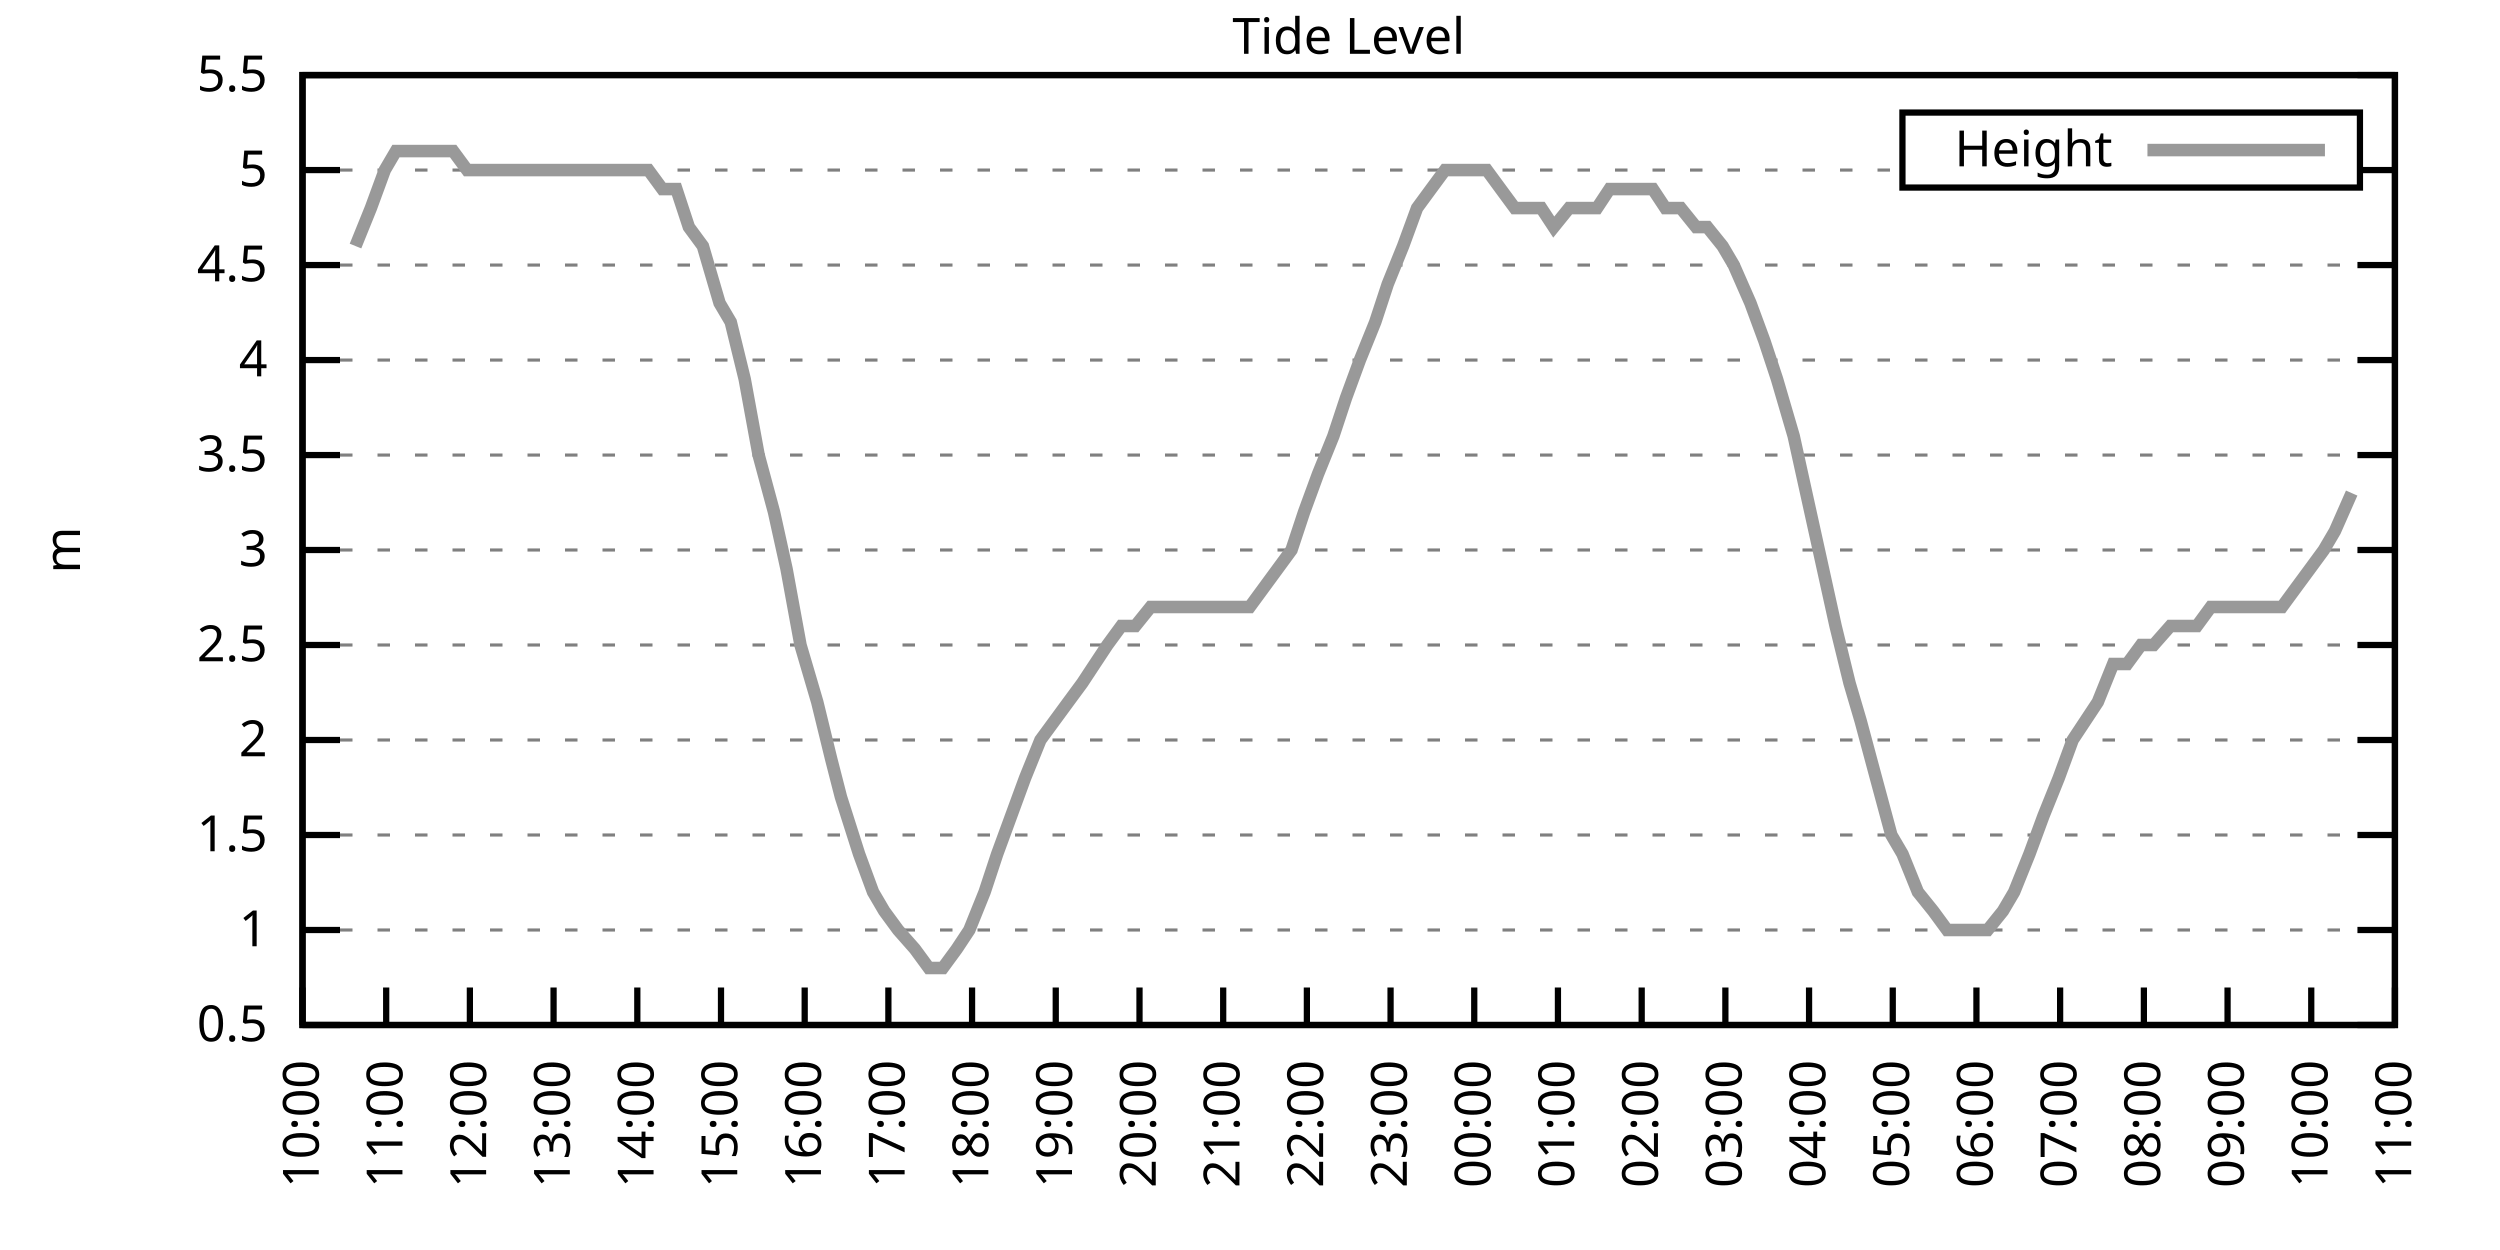
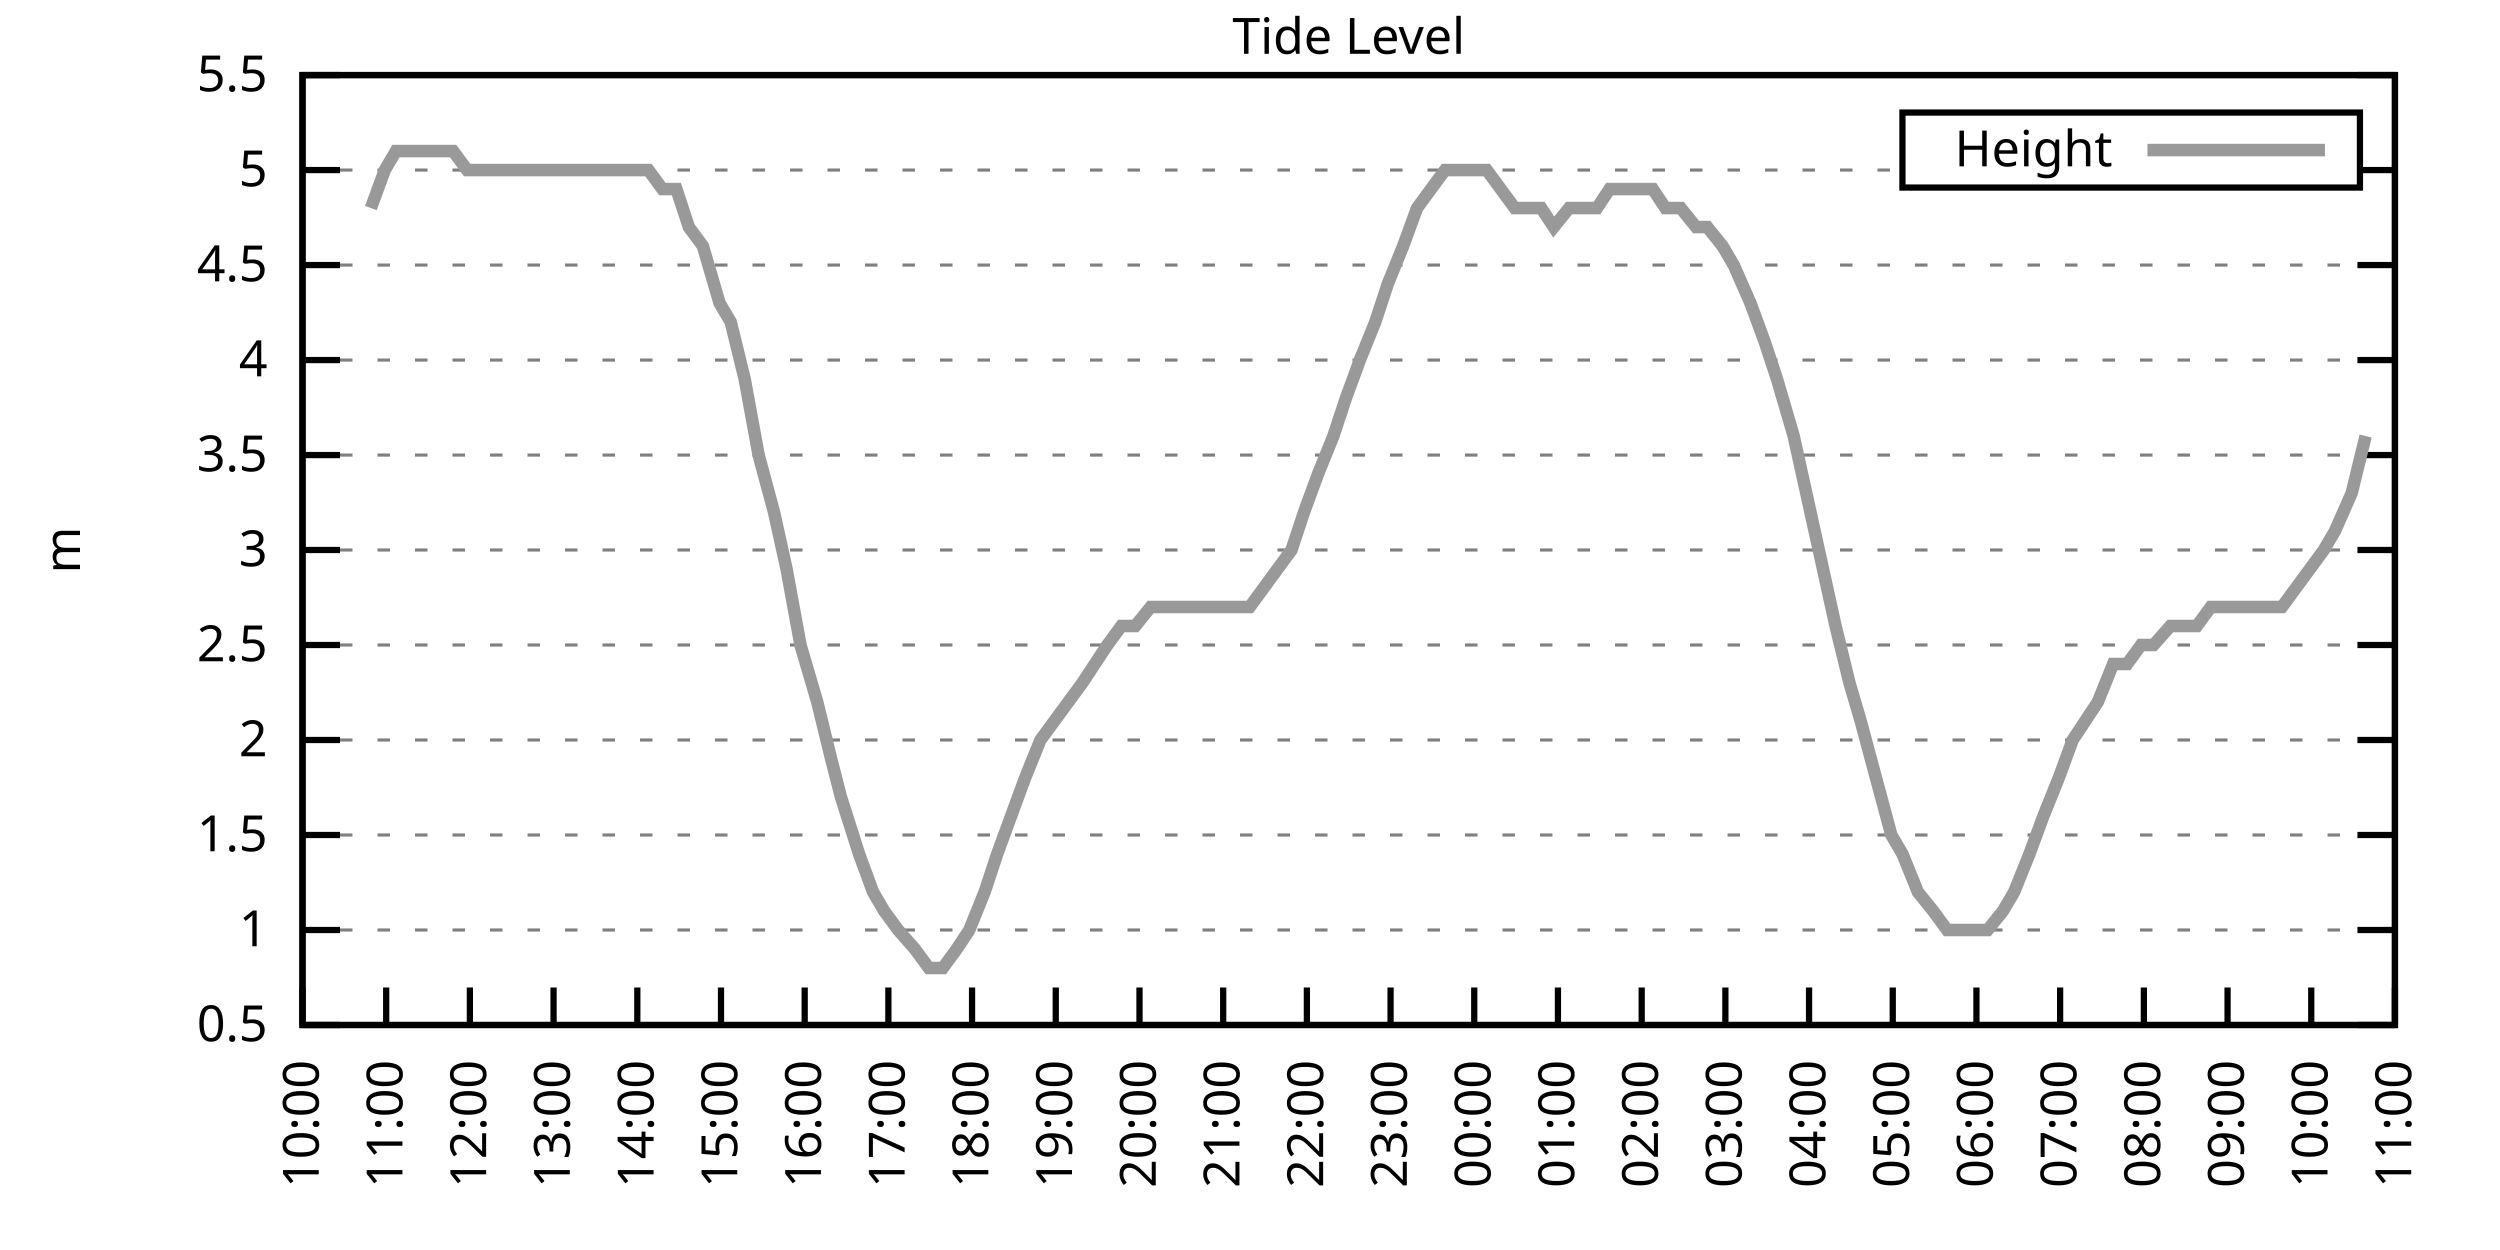
<svg xmlns="http://www.w3.org/2000/svg" xmlns:xlink="http://www.w3.org/1999/xlink" width="400" height="200" viewBox="0 0 400 200">
  <g id="gnuplot_canvas">
    <rect x="0" y="0" width="400" height="200" fill="none" />
    <defs>
      <circle id="gpDot" r="0.5" stroke-width="0.5" stroke="currentColor" />
      <path id="gpPt0" stroke-width="0.333" stroke="currentColor" d="M-1,0 h2 M0,-1 v2" />
      <path id="gpPt1" stroke-width="0.333" stroke="currentColor" d="M-1,-1 L1,1 M1,-1 L-1,1" />
      <path id="gpPt2" stroke-width="0.333" stroke="currentColor" d="M-1,0 L1,0 M0,-1 L0,1 M-1,-1 L1,1 M-1,1 L1,-1" />
      <rect id="gpPt3" stroke-width="0.333" stroke="currentColor" x="-1" y="-1" width="2" height="2" />
      <rect id="gpPt4" stroke-width="0.333" stroke="currentColor" fill="currentColor" x="-1" y="-1" width="2" height="2" />
      <circle id="gpPt5" stroke-width="0.333" stroke="currentColor" cx="0" cy="0" r="1" />
      <use xlink:href="#gpPt5" id="gpPt6" fill="currentColor" stroke="none" />
      <path id="gpPt7" stroke-width="0.333" stroke="currentColor" d="M0,-1.33 L-1.33,0.67 L1.33,0.67 z" />
      <use xlink:href="#gpPt7" id="gpPt8" fill="currentColor" stroke="none" />
      <use xlink:href="#gpPt7" id="gpPt9" stroke="currentColor" transform="rotate(180)" />
      <use xlink:href="#gpPt9" id="gpPt10" fill="currentColor" stroke="none" />
      <use xlink:href="#gpPt3" id="gpPt11" stroke="currentColor" transform="rotate(45)" />
      <use xlink:href="#gpPt11" id="gpPt12" fill="currentColor" stroke="none" />
      <path id="gpPt13" stroke-width="0.333" stroke="currentColor" d="M0,1.330 L1.265,0.411 L0.782,-1.067 L-0.782,-1.076 L-1.265,0.411 z" />
      <use xlink:href="#gpPt13" id="gpPt14" fill="currentColor" stroke="none" />
      <filter id="textbox" filterUnits="objectBoundingBox" x="0" y="0" height="1" width="1">
        <feFlood flood-color="white" flood-opacity="1" result="bgnd" />
        <feComposite in="SourceGraphic" in2="bgnd" operator="atop" />
      </filter>
      <filter id="greybox" filterUnits="objectBoundingBox" x="0" y="0" height="1" width="1">
        <feFlood flood-color="lightgrey" flood-opacity="1" result="grey" />
        <feComposite in="SourceGraphic" in2="grey" operator="atop" />
      </filter>
    </defs>
    <g fill="none" color="white" stroke="currentColor" stroke-width="1.00" stroke-linecap="butt" stroke-linejoin="miter">
</g>
    <g fill="none" color="black" stroke="currentColor" stroke-width="1.00" stroke-linecap="butt" stroke-linejoin="miter">
      <g stroke="none" shape-rendering="crispEdges">
        <polygon fill="rgb(255, 255, 255)" points="48.40,164.00 383.18,164.00 383.18,12.02 48.40,12.02 " />
      </g>
    </g>
    <g fill="none" color="black" stroke="currentColor" stroke-width="1.00" stroke-linecap="butt" stroke-linejoin="miter">
</g>
    <g fill="none" color="black" stroke="black" stroke-width="0.50" stroke-linecap="butt" stroke-linejoin="miter">
</g>
    <g fill="none" color="gray" stroke="currentColor" stroke-width="0.50" stroke-linecap="butt" stroke-linejoin="miter">
      <path stroke="gray" stroke-dasharray="2,4" class="gridline" d="M48.40,164.00 L383.19,164.00  " />
    </g>
    <g fill="none" color="gray" stroke="gray" stroke-width="1.00" stroke-linecap="butt" stroke-linejoin="miter">
</g>
    <g fill="none" color="black" stroke="currentColor" stroke-width="1.00" stroke-linecap="butt" stroke-linejoin="miter">
      <path stroke="black" d="M48.40,164.00 L54.40,164.00 M383.19,164.00 L377.19,164.00  " />
      <g transform="translate(42.80,166.60)" stroke="none" fill="black" font-family="Sans" font-size="8.00" text-anchor="end">
        <text>
          <tspan font-family="Sans"> 0.5</tspan>
        </text>
      </g>
    </g>
    <g fill="none" color="black" stroke="currentColor" stroke-width="1.00" stroke-linecap="butt" stroke-linejoin="miter">
</g>
    <g fill="none" color="black" stroke="black" stroke-width="0.50" stroke-linecap="butt" stroke-linejoin="miter">
</g>
    <g fill="none" color="gray" stroke="currentColor" stroke-width="0.50" stroke-linecap="butt" stroke-linejoin="miter">
      <path stroke="gray" stroke-dasharray="2,4" class="gridline" d="M48.40,148.80 L383.19,148.80  " />
    </g>
    <g fill="none" color="gray" stroke="gray" stroke-width="1.00" stroke-linecap="butt" stroke-linejoin="miter">
</g>
    <g fill="none" color="black" stroke="currentColor" stroke-width="1.00" stroke-linecap="butt" stroke-linejoin="miter">
      <path stroke="black" d="M48.40,148.80 L54.40,148.80 M383.19,148.80 L377.19,148.80  " />
      <g transform="translate(42.80,151.40)" stroke="none" fill="black" font-family="Sans" font-size="8.00" text-anchor="end">
        <text>
          <tspan font-family="Sans"> 1</tspan>
        </text>
      </g>
    </g>
    <g fill="none" color="black" stroke="currentColor" stroke-width="1.00" stroke-linecap="butt" stroke-linejoin="miter">
</g>
    <g fill="none" color="black" stroke="black" stroke-width="0.50" stroke-linecap="butt" stroke-linejoin="miter">
</g>
    <g fill="none" color="gray" stroke="currentColor" stroke-width="0.50" stroke-linecap="butt" stroke-linejoin="miter">
      <path stroke="gray" stroke-dasharray="2,4" class="gridline" d="M48.40,133.60 L383.19,133.60  " />
    </g>
    <g fill="none" color="gray" stroke="gray" stroke-width="1.00" stroke-linecap="butt" stroke-linejoin="miter">
</g>
    <g fill="none" color="black" stroke="currentColor" stroke-width="1.00" stroke-linecap="butt" stroke-linejoin="miter">
      <path stroke="black" d="M48.40,133.60 L54.40,133.60 M383.19,133.60 L377.19,133.60  " />
      <g transform="translate(42.80,136.20)" stroke="none" fill="black" font-family="Sans" font-size="8.00" text-anchor="end">
        <text>
          <tspan font-family="Sans"> 1.5</tspan>
        </text>
      </g>
    </g>
    <g fill="none" color="black" stroke="currentColor" stroke-width="1.00" stroke-linecap="butt" stroke-linejoin="miter">
</g>
    <g fill="none" color="black" stroke="black" stroke-width="0.50" stroke-linecap="butt" stroke-linejoin="miter">
</g>
    <g fill="none" color="gray" stroke="currentColor" stroke-width="0.50" stroke-linecap="butt" stroke-linejoin="miter">
      <path stroke="gray" stroke-dasharray="2,4" class="gridline" d="M48.40,118.40 L383.19,118.40  " />
    </g>
    <g fill="none" color="gray" stroke="gray" stroke-width="1.00" stroke-linecap="butt" stroke-linejoin="miter">
</g>
    <g fill="none" color="black" stroke="currentColor" stroke-width="1.00" stroke-linecap="butt" stroke-linejoin="miter">
      <path stroke="black" d="M48.40,118.40 L54.40,118.40 M383.19,118.40 L377.19,118.40  " />
      <g transform="translate(42.80,121.00)" stroke="none" fill="black" font-family="Sans" font-size="8.00" text-anchor="end">
        <text>
          <tspan font-family="Sans"> 2</tspan>
        </text>
      </g>
    </g>
    <g fill="none" color="black" stroke="currentColor" stroke-width="1.00" stroke-linecap="butt" stroke-linejoin="miter">
</g>
    <g fill="none" color="black" stroke="black" stroke-width="0.50" stroke-linecap="butt" stroke-linejoin="miter">
</g>
    <g fill="none" color="gray" stroke="currentColor" stroke-width="0.50" stroke-linecap="butt" stroke-linejoin="miter">
      <path stroke="gray" stroke-dasharray="2,4" class="gridline" d="M48.40,103.20 L383.19,103.20  " />
    </g>
    <g fill="none" color="gray" stroke="gray" stroke-width="1.00" stroke-linecap="butt" stroke-linejoin="miter">
</g>
    <g fill="none" color="black" stroke="currentColor" stroke-width="1.00" stroke-linecap="butt" stroke-linejoin="miter">
      <path stroke="black" d="M48.40,103.20 L54.40,103.20 M383.19,103.20 L377.19,103.20  " />
      <g transform="translate(42.80,105.80)" stroke="none" fill="black" font-family="Sans" font-size="8.00" text-anchor="end">
        <text>
          <tspan font-family="Sans"> 2.5</tspan>
        </text>
      </g>
    </g>
    <g fill="none" color="black" stroke="currentColor" stroke-width="1.00" stroke-linecap="butt" stroke-linejoin="miter">
</g>
    <g fill="none" color="black" stroke="black" stroke-width="0.50" stroke-linecap="butt" stroke-linejoin="miter">
</g>
    <g fill="none" color="gray" stroke="currentColor" stroke-width="0.50" stroke-linecap="butt" stroke-linejoin="miter">
      <path stroke="gray" stroke-dasharray="2,4" class="gridline" d="M48.40,88.00 L383.19,88.00  " />
    </g>
    <g fill="none" color="gray" stroke="gray" stroke-width="1.00" stroke-linecap="butt" stroke-linejoin="miter">
</g>
    <g fill="none" color="black" stroke="currentColor" stroke-width="1.00" stroke-linecap="butt" stroke-linejoin="miter">
      <path stroke="black" d="M48.40,88.00 L54.40,88.00 M383.19,88.00 L377.19,88.00  " />
      <g transform="translate(42.80,90.60)" stroke="none" fill="black" font-family="Sans" font-size="8.00" text-anchor="end">
        <text>
          <tspan font-family="Sans"> 3</tspan>
        </text>
      </g>
    </g>
    <g fill="none" color="black" stroke="currentColor" stroke-width="1.00" stroke-linecap="butt" stroke-linejoin="miter">
</g>
    <g fill="none" color="black" stroke="black" stroke-width="0.50" stroke-linecap="butt" stroke-linejoin="miter">
</g>
    <g fill="none" color="gray" stroke="currentColor" stroke-width="0.50" stroke-linecap="butt" stroke-linejoin="miter">
      <path stroke="gray" stroke-dasharray="2,4" class="gridline" d="M48.40,72.81 L383.19,72.81  " />
    </g>
    <g fill="none" color="gray" stroke="gray" stroke-width="1.00" stroke-linecap="butt" stroke-linejoin="miter">
</g>
    <g fill="none" color="black" stroke="currentColor" stroke-width="1.00" stroke-linecap="butt" stroke-linejoin="miter">
      <path stroke="black" d="M48.40,72.81 L54.40,72.81 M383.19,72.81 L377.19,72.81  " />
      <g transform="translate(42.80,75.41)" stroke="none" fill="black" font-family="Sans" font-size="8.00" text-anchor="end">
        <text>
          <tspan font-family="Sans"> 3.5</tspan>
        </text>
      </g>
    </g>
    <g fill="none" color="black" stroke="currentColor" stroke-width="1.00" stroke-linecap="butt" stroke-linejoin="miter">
</g>
    <g fill="none" color="black" stroke="black" stroke-width="0.50" stroke-linecap="butt" stroke-linejoin="miter">
</g>
    <g fill="none" color="gray" stroke="currentColor" stroke-width="0.50" stroke-linecap="butt" stroke-linejoin="miter">
      <path stroke="gray" stroke-dasharray="2,4" class="gridline" d="M48.40,57.61 L383.19,57.61  " />
    </g>
    <g fill="none" color="gray" stroke="gray" stroke-width="1.00" stroke-linecap="butt" stroke-linejoin="miter">
</g>
    <g fill="none" color="black" stroke="currentColor" stroke-width="1.00" stroke-linecap="butt" stroke-linejoin="miter">
      <path stroke="black" d="M48.40,57.61 L54.40,57.61 M383.19,57.61 L377.19,57.61  " />
      <g transform="translate(42.80,60.21)" stroke="none" fill="black" font-family="Sans" font-size="8.00" text-anchor="end">
        <text>
          <tspan font-family="Sans"> 4</tspan>
        </text>
      </g>
    </g>
    <g fill="none" color="black" stroke="currentColor" stroke-width="1.00" stroke-linecap="butt" stroke-linejoin="miter">
</g>
    <g fill="none" color="black" stroke="black" stroke-width="0.50" stroke-linecap="butt" stroke-linejoin="miter">
</g>
    <g fill="none" color="gray" stroke="currentColor" stroke-width="0.50" stroke-linecap="butt" stroke-linejoin="miter">
      <path stroke="gray" stroke-dasharray="2,4" class="gridline" d="M48.40,42.41 L383.19,42.41  " />
    </g>
    <g fill="none" color="gray" stroke="gray" stroke-width="1.00" stroke-linecap="butt" stroke-linejoin="miter">
</g>
    <g fill="none" color="black" stroke="currentColor" stroke-width="1.00" stroke-linecap="butt" stroke-linejoin="miter">
      <path stroke="black" d="M48.40,42.41 L54.40,42.41 M383.19,42.41 L377.19,42.41  " />
      <g transform="translate(42.80,45.01)" stroke="none" fill="black" font-family="Sans" font-size="8.00" text-anchor="end">
        <text>
          <tspan font-family="Sans"> 4.5</tspan>
        </text>
      </g>
    </g>
    <g fill="none" color="black" stroke="currentColor" stroke-width="1.00" stroke-linecap="butt" stroke-linejoin="miter">
</g>
    <g fill="none" color="black" stroke="black" stroke-width="0.50" stroke-linecap="butt" stroke-linejoin="miter">
</g>
    <g fill="none" color="gray" stroke="currentColor" stroke-width="0.50" stroke-linecap="butt" stroke-linejoin="miter">
      <path stroke="gray" stroke-dasharray="2,4" class="gridline" d="M48.40,27.21 L304.39,27.21 M377.59,27.21 L383.19,27.21  " />
    </g>
    <g fill="none" color="gray" stroke="gray" stroke-width="1.00" stroke-linecap="butt" stroke-linejoin="miter">
</g>
    <g fill="none" color="black" stroke="currentColor" stroke-width="1.00" stroke-linecap="butt" stroke-linejoin="miter">
      <path stroke="black" d="M48.40,27.21 L54.40,27.21 M383.19,27.21 L377.19,27.21  " />
      <g transform="translate(42.80,29.81)" stroke="none" fill="black" font-family="Sans" font-size="8.00" text-anchor="end">
        <text>
          <tspan font-family="Sans"> 5</tspan>
        </text>
      </g>
    </g>
    <g fill="none" color="black" stroke="currentColor" stroke-width="1.00" stroke-linecap="butt" stroke-linejoin="miter">
</g>
    <g fill="none" color="black" stroke="black" stroke-width="0.50" stroke-linecap="butt" stroke-linejoin="miter">
</g>
    <g fill="none" color="gray" stroke="currentColor" stroke-width="0.50" stroke-linecap="butt" stroke-linejoin="miter">
      <path stroke="gray" stroke-dasharray="2,4" class="gridline" d="M48.40,12.01 L383.19,12.01  " />
    </g>
    <g fill="none" color="gray" stroke="gray" stroke-width="1.00" stroke-linecap="butt" stroke-linejoin="miter">
</g>
    <g fill="none" color="black" stroke="currentColor" stroke-width="1.00" stroke-linecap="butt" stroke-linejoin="miter">
      <path stroke="black" d="M48.40,12.01 L54.40,12.01 M383.19,12.01 L377.19,12.01  " />
      <g transform="translate(42.80,14.61)" stroke="none" fill="black" font-family="Sans" font-size="8.00" text-anchor="end">
        <text>
          <tspan font-family="Sans"> 5.5</tspan>
        </text>
      </g>
    </g>
    <g fill="none" color="black" stroke="currentColor" stroke-width="1.00" stroke-linecap="butt" stroke-linejoin="miter">
      <path stroke="black" d="M48.40,164.00 L48.40,158.00  " />
      <g transform="translate(51.00,169.60) rotate(270.00)" stroke="none" fill="black" font-family="Sans" font-size="8.00" text-anchor="end">
        <text>
          <tspan font-family="Sans">10:00</tspan>
        </text>
      </g>
    </g>
    <g fill="none" color="black" stroke="currentColor" stroke-width="1.00" stroke-linecap="butt" stroke-linejoin="miter">
      <path stroke="black" d="M61.79,164.00 L61.79,158.00  " />
      <g transform="translate(64.39,169.60) rotate(270.00)" stroke="none" fill="black" font-family="Sans" font-size="8.00" text-anchor="end">
        <text>
          <tspan font-family="Sans">11:00</tspan>
        </text>
      </g>
    </g>
    <g fill="none" color="black" stroke="currentColor" stroke-width="1.00" stroke-linecap="butt" stroke-linejoin="miter">
      <path stroke="black" d="M75.18,164.00 L75.18,158.00  " />
      <g transform="translate(77.78,169.60) rotate(270.00)" stroke="none" fill="black" font-family="Sans" font-size="8.00" text-anchor="end">
        <text>
          <tspan font-family="Sans">12:00</tspan>
        </text>
      </g>
    </g>
    <g fill="none" color="black" stroke="currentColor" stroke-width="1.00" stroke-linecap="butt" stroke-linejoin="miter">
      <path stroke="black" d="M88.57,164.00 L88.57,158.00  " />
      <g transform="translate(91.17,169.60) rotate(270.00)" stroke="none" fill="black" font-family="Sans" font-size="8.00" text-anchor="end">
        <text>
          <tspan font-family="Sans">13:00</tspan>
        </text>
      </g>
    </g>
    <g fill="none" color="black" stroke="currentColor" stroke-width="1.00" stroke-linecap="butt" stroke-linejoin="miter">
      <path stroke="black" d="M101.97,164.00 L101.97,158.00  " />
      <g transform="translate(104.57,169.60) rotate(270.00)" stroke="none" fill="black" font-family="Sans" font-size="8.00" text-anchor="end">
        <text>
          <tspan font-family="Sans">14:00</tspan>
        </text>
      </g>
    </g>
    <g fill="none" color="black" stroke="currentColor" stroke-width="1.00" stroke-linecap="butt" stroke-linejoin="miter">
      <path stroke="black" d="M115.36,164.00 L115.36,158.00  " />
      <g transform="translate(117.96,169.60) rotate(270.00)" stroke="none" fill="black" font-family="Sans" font-size="8.00" text-anchor="end">
        <text>
          <tspan font-family="Sans">15:00</tspan>
        </text>
      </g>
    </g>
    <g fill="none" color="black" stroke="currentColor" stroke-width="1.00" stroke-linecap="butt" stroke-linejoin="miter">
      <path stroke="black" d="M128.75,164.00 L128.75,158.00  " />
      <g transform="translate(131.35,169.60) rotate(270.00)" stroke="none" fill="black" font-family="Sans" font-size="8.00" text-anchor="end">
        <text>
          <tspan font-family="Sans">16:00</tspan>
        </text>
      </g>
    </g>
    <g fill="none" color="black" stroke="currentColor" stroke-width="1.00" stroke-linecap="butt" stroke-linejoin="miter">
      <path stroke="black" d="M142.14,164.00 L142.14,158.00  " />
      <g transform="translate(144.74,169.60) rotate(270.00)" stroke="none" fill="black" font-family="Sans" font-size="8.00" text-anchor="end">
        <text>
          <tspan font-family="Sans">17:00</tspan>
        </text>
      </g>
    </g>
    <g fill="none" color="black" stroke="currentColor" stroke-width="1.00" stroke-linecap="butt" stroke-linejoin="miter">
      <path stroke="black" d="M155.53,164.00 L155.53,158.00  " />
      <g transform="translate(158.13,169.60) rotate(270.00)" stroke="none" fill="black" font-family="Sans" font-size="8.00" text-anchor="end">
        <text>
          <tspan font-family="Sans">18:00</tspan>
        </text>
      </g>
    </g>
    <g fill="none" color="black" stroke="currentColor" stroke-width="1.00" stroke-linecap="butt" stroke-linejoin="miter">
      <path stroke="black" d="M168.92,164.00 L168.92,158.00  " />
      <g transform="translate(171.52,169.60) rotate(270.00)" stroke="none" fill="black" font-family="Sans" font-size="8.00" text-anchor="end">
        <text>
          <tspan font-family="Sans">19:00</tspan>
        </text>
      </g>
    </g>
    <g fill="none" color="black" stroke="currentColor" stroke-width="1.00" stroke-linecap="butt" stroke-linejoin="miter">
      <path stroke="black" d="M182.32,164.00 L182.32,158.00  " />
      <g transform="translate(184.92,169.60) rotate(270.00)" stroke="none" fill="black" font-family="Sans" font-size="8.00" text-anchor="end">
        <text>
          <tspan font-family="Sans">20:00</tspan>
        </text>
      </g>
    </g>
    <g fill="none" color="black" stroke="currentColor" stroke-width="1.00" stroke-linecap="butt" stroke-linejoin="miter">
      <path stroke="black" d="M195.71,164.00 L195.71,158.00  " />
      <g transform="translate(198.31,169.60) rotate(270.00)" stroke="none" fill="black" font-family="Sans" font-size="8.00" text-anchor="end">
        <text>
          <tspan font-family="Sans">21:00</tspan>
        </text>
      </g>
    </g>
    <g fill="none" color="black" stroke="currentColor" stroke-width="1.00" stroke-linecap="butt" stroke-linejoin="miter">
      <path stroke="black" d="M209.10,164.00 L209.10,158.00  " />
      <g transform="translate(211.70,169.60) rotate(270.00)" stroke="none" fill="black" font-family="Sans" font-size="8.00" text-anchor="end">
        <text>
          <tspan font-family="Sans">22:00</tspan>
        </text>
      </g>
    </g>
    <g fill="none" color="black" stroke="currentColor" stroke-width="1.00" stroke-linecap="butt" stroke-linejoin="miter">
      <path stroke="black" d="M222.49,164.00 L222.49,158.00  " />
      <g transform="translate(225.09,169.60) rotate(270.00)" stroke="none" fill="black" font-family="Sans" font-size="8.00" text-anchor="end">
        <text>
          <tspan font-family="Sans">23:00</tspan>
        </text>
      </g>
    </g>
    <g fill="none" color="black" stroke="currentColor" stroke-width="1.00" stroke-linecap="butt" stroke-linejoin="miter">
      <path stroke="black" d="M235.88,164.00 L235.88,158.00  " />
      <g transform="translate(238.48,169.60) rotate(270.00)" stroke="none" fill="black" font-family="Sans" font-size="8.00" text-anchor="end">
        <text>
          <tspan font-family="Sans">00:00</tspan>
        </text>
      </g>
    </g>
    <g fill="none" color="black" stroke="currentColor" stroke-width="1.00" stroke-linecap="butt" stroke-linejoin="miter">
      <path stroke="black" d="M249.27,164.00 L249.27,158.00  " />
      <g transform="translate(251.87,169.60) rotate(270.00)" stroke="none" fill="black" font-family="Sans" font-size="8.00" text-anchor="end">
        <text>
          <tspan font-family="Sans">01:00</tspan>
        </text>
      </g>
    </g>
    <g fill="none" color="black" stroke="currentColor" stroke-width="1.00" stroke-linecap="butt" stroke-linejoin="miter">
      <path stroke="black" d="M262.67,164.00 L262.67,158.00  " />
      <g transform="translate(265.27,169.60) rotate(270.00)" stroke="none" fill="black" font-family="Sans" font-size="8.00" text-anchor="end">
        <text>
          <tspan font-family="Sans">02:00</tspan>
        </text>
      </g>
    </g>
    <g fill="none" color="black" stroke="currentColor" stroke-width="1.00" stroke-linecap="butt" stroke-linejoin="miter">
      <path stroke="black" d="M276.06,164.00 L276.06,158.00  " />
      <g transform="translate(278.66,169.60) rotate(270.00)" stroke="none" fill="black" font-family="Sans" font-size="8.00" text-anchor="end">
        <text>
          <tspan font-family="Sans">03:00</tspan>
        </text>
      </g>
    </g>
    <g fill="none" color="black" stroke="currentColor" stroke-width="1.00" stroke-linecap="butt" stroke-linejoin="miter">
      <path stroke="black" d="M289.45,164.00 L289.45,158.00  " />
      <g transform="translate(292.05,169.60) rotate(270.00)" stroke="none" fill="black" font-family="Sans" font-size="8.00" text-anchor="end">
        <text>
          <tspan font-family="Sans">04:00</tspan>
        </text>
      </g>
    </g>
    <g fill="none" color="black" stroke="currentColor" stroke-width="1.00" stroke-linecap="butt" stroke-linejoin="miter">
      <path stroke="black" d="M302.84,164.00 L302.84,158.00  " />
      <g transform="translate(305.44,169.60) rotate(270.00)" stroke="none" fill="black" font-family="Sans" font-size="8.00" text-anchor="end">
        <text>
          <tspan font-family="Sans">05:00</tspan>
        </text>
      </g>
    </g>
    <g fill="none" color="black" stroke="currentColor" stroke-width="1.00" stroke-linecap="butt" stroke-linejoin="miter">
      <path stroke="black" d="M316.23,164.00 L316.23,158.00  " />
      <g transform="translate(318.83,169.60) rotate(270.00)" stroke="none" fill="black" font-family="Sans" font-size="8.00" text-anchor="end">
        <text>
          <tspan font-family="Sans">06:00</tspan>
        </text>
      </g>
    </g>
    <g fill="none" color="black" stroke="currentColor" stroke-width="1.00" stroke-linecap="butt" stroke-linejoin="miter">
      <path stroke="black" d="M329.62,164.00 L329.62,158.00  " />
      <g transform="translate(332.22,169.60) rotate(270.00)" stroke="none" fill="black" font-family="Sans" font-size="8.00" text-anchor="end">
        <text>
          <tspan font-family="Sans">07:00</tspan>
        </text>
      </g>
    </g>
    <g fill="none" color="black" stroke="currentColor" stroke-width="1.00" stroke-linecap="butt" stroke-linejoin="miter">
      <path stroke="black" d="M343.02,164.00 L343.02,158.00  " />
      <g transform="translate(345.62,169.60) rotate(270.00)" stroke="none" fill="black" font-family="Sans" font-size="8.00" text-anchor="end">
        <text>
          <tspan font-family="Sans">08:00</tspan>
        </text>
      </g>
    </g>
    <g fill="none" color="black" stroke="currentColor" stroke-width="1.00" stroke-linecap="butt" stroke-linejoin="miter">
      <path stroke="black" d="M356.41,164.00 L356.41,158.00  " />
      <g transform="translate(359.01,169.60) rotate(270.00)" stroke="none" fill="black" font-family="Sans" font-size="8.00" text-anchor="end">
        <text>
          <tspan font-family="Sans">09:00</tspan>
        </text>
      </g>
    </g>
    <g fill="none" color="black" stroke="currentColor" stroke-width="1.00" stroke-linecap="butt" stroke-linejoin="miter">
      <path stroke="black" d="M369.80,164.00 L369.80,158.00  " />
      <g transform="translate(372.40,169.60) rotate(270.00)" stroke="none" fill="black" font-family="Sans" font-size="8.00" text-anchor="end">
        <text>
          <tspan font-family="Sans">10:00</tspan>
        </text>
      </g>
    </g>
    <g fill="none" color="black" stroke="currentColor" stroke-width="1.00" stroke-linecap="butt" stroke-linejoin="miter">
      <path stroke="black" d="M383.19,164.00 L383.19,158.00  " />
      <g transform="translate(385.79,169.60) rotate(270.00)" stroke="none" fill="black" font-family="Sans" font-size="8.00" text-anchor="end">
        <text>
          <tspan font-family="Sans">11:00</tspan>
        </text>
      </g>
    </g>
    <g fill="none" color="black" stroke="currentColor" stroke-width="1.00" stroke-linecap="butt" stroke-linejoin="miter">
</g>
    <g fill="none" color="black" stroke="currentColor" stroke-width="1.00" stroke-linecap="butt" stroke-linejoin="miter">
      <path stroke="black" d="M48.40,12.01 L48.40,164.00 L383.19,164.00 L383.19,12.01 L48.40,12.01 Z  " />
    </g>
    <g fill="none" color="black" stroke="currentColor" stroke-width="1.00" stroke-linecap="butt" stroke-linejoin="miter">
</g>
    <g fill="none" color="black" stroke="currentColor" stroke-width="1.00" stroke-linecap="butt" stroke-linejoin="miter">
      <path stroke="black" d="M304.39,30.01 L304.39,18.01 L377.59,18.01 L377.59,30.01 L304.39,30.01 Z  " />
    </g>
    <g id="Tide_level_plot_1">
      <g fill="none" color="white" stroke="black" stroke-width="2.00" stroke-linecap="butt" stroke-linejoin="miter">
</g>
      <g fill="none" color="black" stroke="currentColor" stroke-width="2.00" stroke-linecap="butt" stroke-linejoin="miter">
        <g transform="translate(337.99,26.61)" stroke="none" fill="black" font-family="Sans" font-size="8.00" text-anchor="end">
          <text>
            <tspan font-family="Sans">Height</tspan>
          </text>
        </g>
      </g>
      <g fill="none" color="black" stroke="currentColor" stroke-width="2.00" stroke-linecap="butt" stroke-linejoin="miter">
-         <path stroke="rgb(153, 153, 153)" d="M343.59,24.01 L371.99,24.01 M56.88,39.37 L59.34,33.29 L61.57,27.21 L63.35,24.17 L65.59,24.17 L68.04,24.17   L70.27,24.17 L72.50,24.17 L74.74,27.21 L76.52,27.21 L79.42,27.21 L81.66,27.21 L83.66,27.21 L85.90,27.21   L88.13,27.21 L90.14,27.21 L92.59,27.21 L94.60,27.21 L97.06,27.21 L99.51,27.21 L101.74,27.21 L103.75,27.21   L105.98,30.25 L108.22,30.25 L110.22,36.33 L112.46,39.37 L115.13,48.49 L116.92,51.53 L119.15,60.65 L121.38,72.81   L123.84,81.93 L125.85,91.04 L128.08,103.20 L130.76,112.32 L132.99,121.44 L134.55,127.52 L137.45,136.64 L139.69,142.72   L141.47,145.76 L143.70,148.80 L146.38,151.84 L148.61,154.88 L150.85,154.88 L153.08,151.84 L155.09,148.80 L157.54,142.72   L159.55,136.64 L161.78,130.56 L164.01,124.48 L166.47,118.40 L168.70,115.36 L170.93,112.32 L173.17,109.28 L175.17,106.24   L177.18,103.20 L179.41,100.16 L181.65,100.16 L184.10,97.12 L186.11,97.12 L188.34,97.12 L190.57,97.12 L193.03,97.12   L195.48,97.12 L197.05,97.12 L199.95,97.12 L202.18,94.08 L204.41,91.04 L206.64,88.00 L208.65,81.93 L210.88,75.85   L213.34,69.77 L215.35,63.69 L217.58,57.61 L220.04,51.53 L222.04,45.45 L224.50,39.37 L226.73,33.29 L228.96,30.25   L231.20,27.21 L233.43,27.21 L235.66,27.21 L237.89,27.21 L240.12,30.25 L242.36,33.29 L243.92,33.29 L246.60,33.29   L248.60,36.33 L251.06,33.29 L253.07,33.29 L255.52,33.29 L257.53,30.25 L260.21,30.25 L262.44,30.25 L264.45,30.25   L266.46,33.29 L268.92,33.29 L271.37,36.33 L273.16,36.33 L275.61,39.37 L277.40,42.41 L280.07,48.49 L282.31,54.57   L284.32,60.65 L286.99,69.77 L289.00,78.89 L291.01,88.00 L293.69,100.16 L295.92,109.28 L297.71,115.36 L300.16,124.48   L302.62,133.60 L304.40,136.64 L306.86,142.72 L309.31,145.76 L311.54,148.80 L313.78,148.80 L315.56,148.80 L318.02,148.80   L320.47,145.76 L322.26,142.72 L324.71,136.64 L326.95,130.56 L329.40,124.48 L331.63,118.40 L333.64,115.36 L335.65,112.32   L338.10,106.24 L340.34,106.24 L342.57,103.20 L344.58,103.20 L347.26,100.16 L349.49,100.16 L351.50,100.16 L353.73,97.12   L355.96,97.12 L358.19,97.12 L360.20,97.12 L362.43,97.12 L365.11,97.12 L367.34,94.08 L369.58,91.04 L371.81,88.00   L373.59,84.97 L376.27,78.89  " />
+         <path stroke="rgb(153, 153, 153)" d="M343.59,24.01 L371.99,24.01 M59.34,33.29 L61.57,27.21 L63.35,24.17 L65.59,24.17 L68.04,24.17 L70.27,24.17   L72.50,24.17 L74.74,27.21 L76.52,27.21 L79.42,27.21 L81.66,27.21 L83.66,27.21 L85.90,27.21 L88.13,27.21   L90.14,27.21 L92.59,27.21 L94.60,27.21 L97.06,27.21 L99.51,27.21 L101.74,27.21 L103.75,27.21 L105.98,30.25   L108.22,30.25 L110.22,36.33 L112.46,39.37 L115.13,48.49 L116.92,51.53 L119.15,60.65 L121.38,72.81 L123.84,81.93   L125.85,91.04 L128.08,103.20 L130.76,112.32 L132.99,121.44 L134.55,127.52 L137.45,136.64 L139.69,142.72 L141.47,145.76   L143.70,148.80 L146.38,151.84 L148.61,154.88 L150.85,154.88 L153.08,151.84 L155.09,148.80 L157.54,142.72 L159.55,136.64   L161.78,130.56 L164.01,124.48 L166.47,118.40 L168.70,115.36 L170.93,112.32 L173.17,109.28 L175.17,106.24 L177.18,103.20   L179.41,100.16 L181.65,100.16 L184.10,97.12 L186.11,97.12 L188.34,97.12 L190.57,97.12 L193.03,97.12 L195.48,97.12   L197.05,97.12 L199.95,97.12 L202.18,94.08 L204.41,91.04 L206.64,88.00 L208.65,81.93 L210.88,75.85 L213.34,69.77   L215.35,63.69 L217.58,57.61 L220.04,51.53 L222.04,45.45 L224.50,39.37 L226.73,33.29 L228.96,30.25 L231.20,27.21   L233.43,27.21 L235.66,27.21 L237.89,27.21 L240.12,30.25 L242.36,33.29 L243.92,33.29 L246.60,33.29 L248.60,36.33   L251.06,33.29 L253.07,33.29 L255.52,33.29 L257.53,30.25 L260.21,30.25 L262.44,30.25 L264.45,30.25 L266.46,33.29   L268.92,33.29 L271.37,36.33 L273.16,36.33 L275.61,39.37 L277.40,42.41 L280.07,48.49 L282.31,54.57 L284.32,60.65   L286.99,69.77 L289.00,78.89 L291.01,88.00 L293.69,100.16 L295.92,109.28 L297.71,115.36 L300.16,124.48 L302.62,133.60   L304.40,136.64 L306.86,142.72 L309.31,145.76 L311.54,148.80 L313.78,148.80 L315.56,148.80 L318.02,148.80 L320.47,145.76   L322.26,142.72 L324.71,136.64 L326.95,130.56 L329.40,124.48 L331.63,118.40 L333.64,115.36 L335.65,112.32 L338.10,106.24   L340.34,106.24 L342.57,103.20 L344.58,103.20 L347.26,100.16 L349.49,100.16 L351.50,100.16 L353.73,97.12 L355.96,97.12   L358.19,97.12 L360.20,97.12 L362.43,97.12 L365.11,97.12 L367.34,94.08 L369.58,91.04 L371.81,88.00 L373.59,84.97   L376.27,78.89 L378.50,69.77  " />
      </g>
    </g>
    <g fill="none" color="black" stroke="currentColor" stroke-width="2.00" stroke-linecap="butt" stroke-linejoin="miter">
</g>
    <g fill="none" color="black" stroke="black" stroke-width="1.00" stroke-linecap="butt" stroke-linejoin="miter">
</g>
    <g fill="none" color="black" stroke="currentColor" stroke-width="1.00" stroke-linecap="butt" stroke-linejoin="miter">
      <path stroke="black" d="M48.40,12.01 L48.40,164.00 L383.19,164.00 L383.19,12.01 L48.40,12.01 Z  " />
      <g transform="translate(12.80,88.01) rotate(270.00)" stroke="none" fill="black" font-family="Sans" font-size="8.00" text-anchor="middle">
        <text>
          <tspan font-family="Sans">m</tspan>
        </text>
      </g>
    </g>
    <g fill="none" color="black" stroke="currentColor" stroke-width="1.00" stroke-linecap="butt" stroke-linejoin="miter">
</g>
    <g fill="none" color="black" stroke="currentColor" stroke-width="1.00" stroke-linecap="butt" stroke-linejoin="miter">
      <g transform="translate(215.79,8.61)" stroke="none" fill="black" font-family="Sans" font-size="8.00" text-anchor="middle">
        <text>
          <tspan font-family="Sans">Tide Level</tspan>
        </text>
      </g>
    </g>
    <g fill="none" color="black" stroke="currentColor" stroke-width="1.00" stroke-linecap="butt" stroke-linejoin="miter">
</g>
  </g>
</svg>
